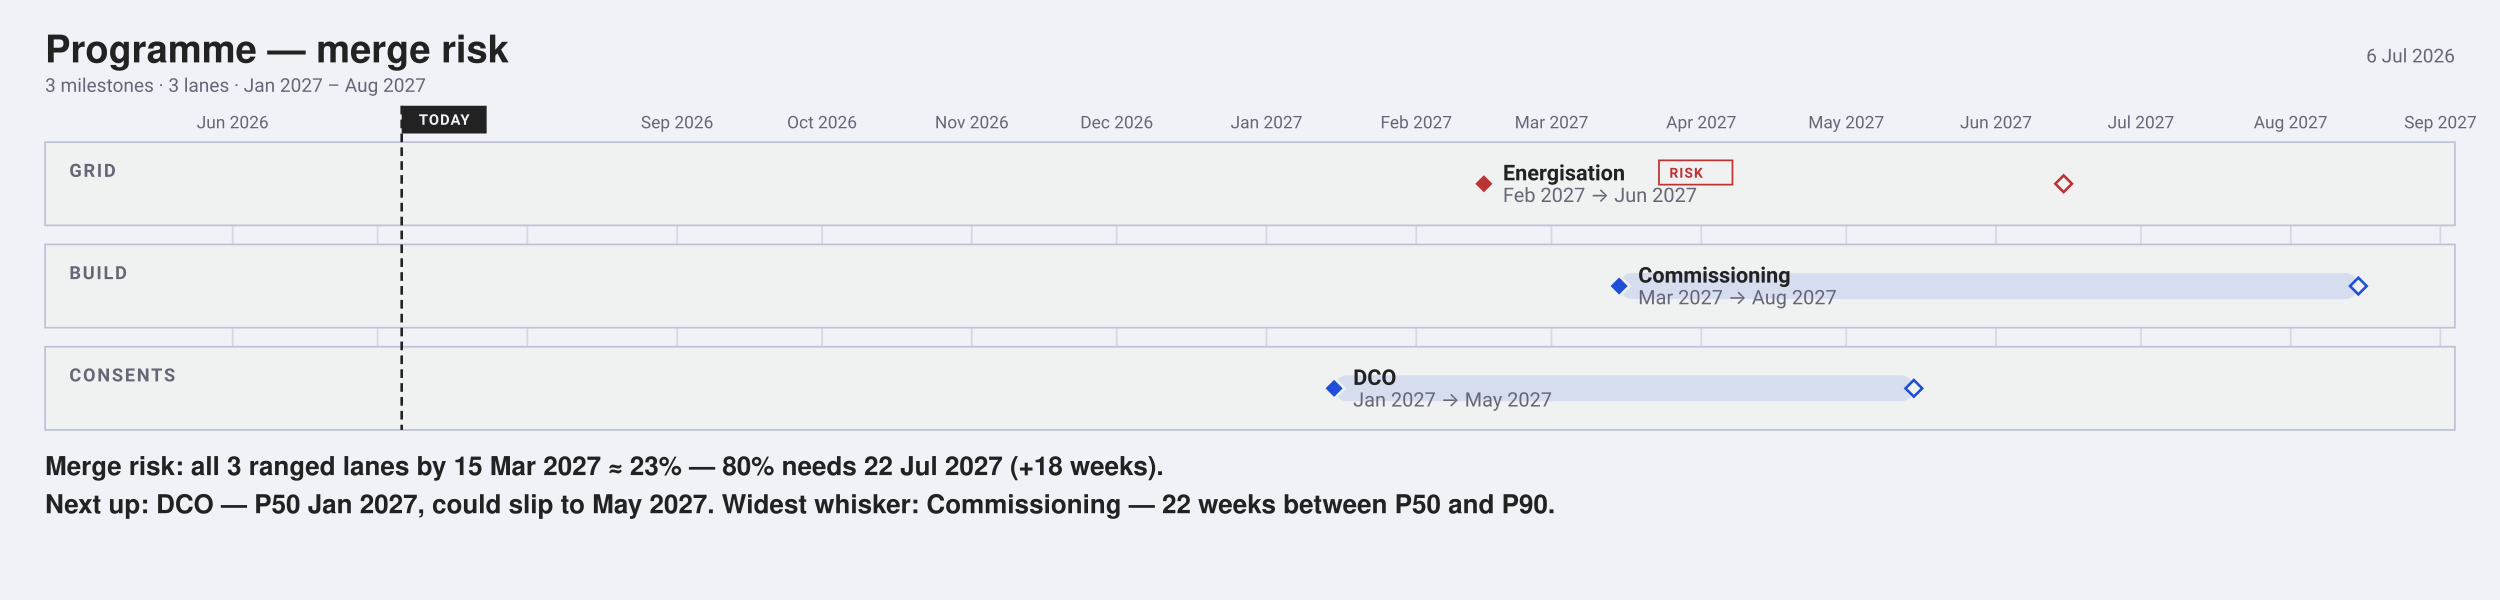
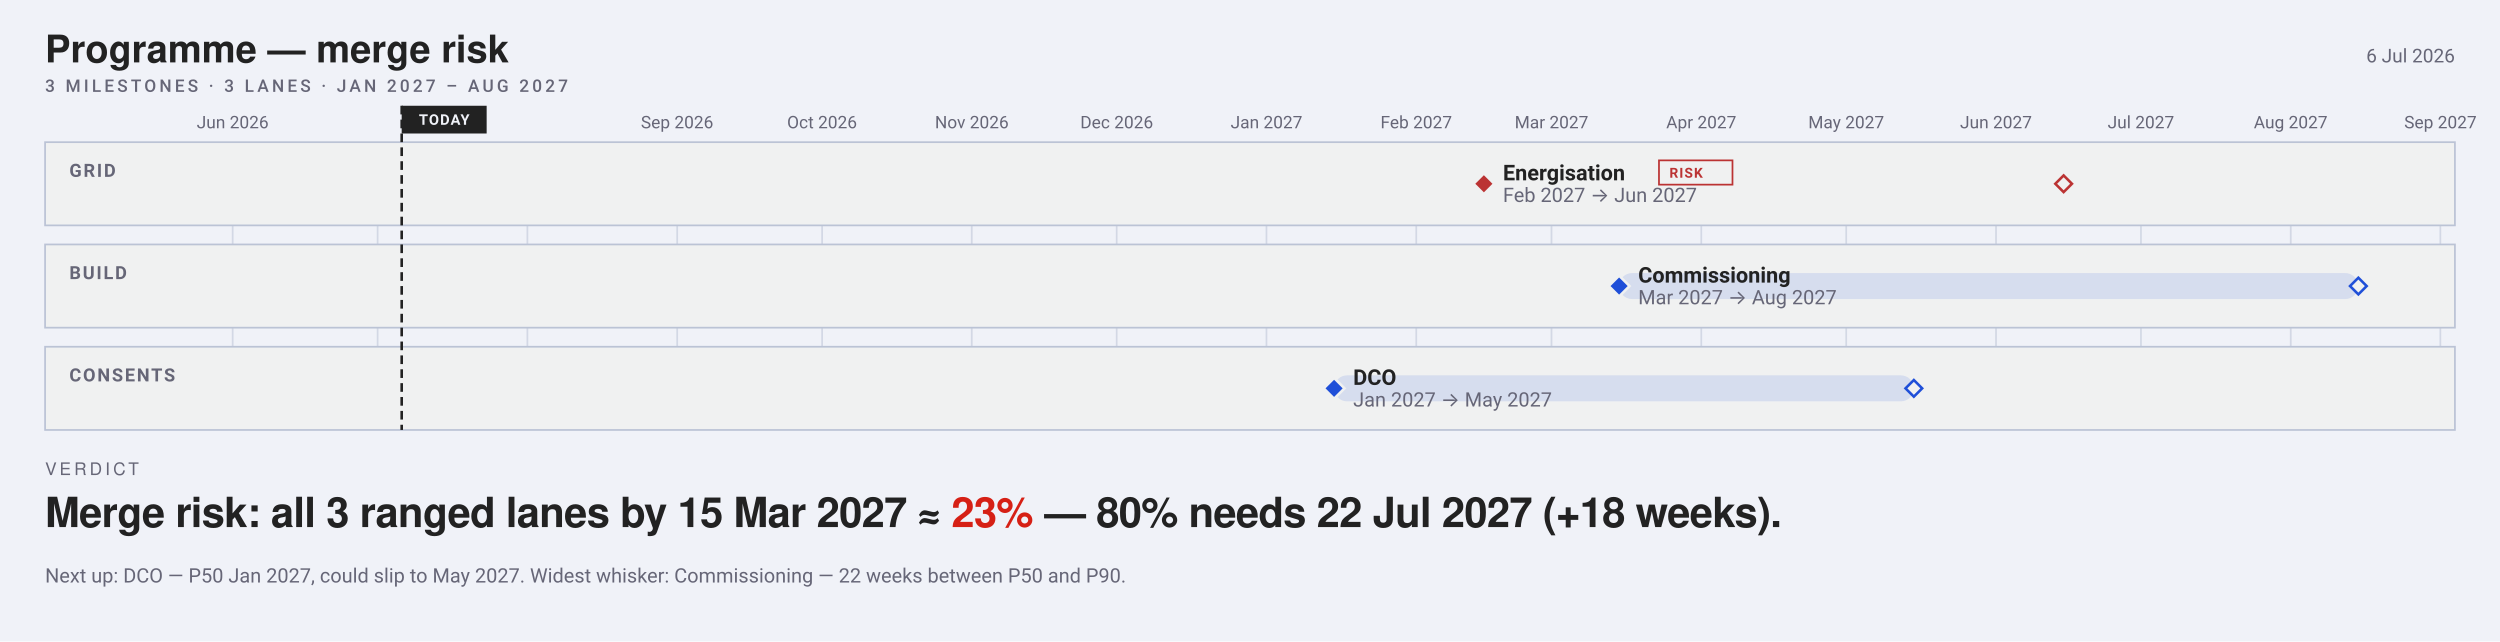
- <svg xmlns="http://www.w3.org/2000/svg" width="1442" height="346" viewBox="0 0 1442 346" font-family="-apple-system, BlinkMacSystemFont, 'Segoe UI', Roboto, sans-serif">
-   <rect width="1442" height="346" fill="#f0f2f8" />
+ <svg xmlns="http://www.w3.org/2000/svg" width="1442" height="370" viewBox="0 0 1442 370" font-family="-apple-system, BlinkMacSystemFont, 'Segoe UI', Roboto, sans-serif">
+   <rect width="1442" height="370" fill="#f0f2f8" />
  <text x="26" y="36" font-family="'Helvetica Neue', Helvetica, 'Segoe UI', Roboto, sans-serif" font-size="22" font-weight="700" fill="#222">Programme — merge risk</text>
  <text x="1416" y="36" font-size="11" text-anchor="end" fill="#667">6 Jul 2026</text>
-   <text x="26" y="53" font-size="11" fill="#667">3 milestones · 3 lanes · Jan 2027 – Aug 2027</text>
+   <text x="26" y="53" font-family="-apple-system, BlinkMacSystemFont, 'Segoe UI', Roboto, sans-serif" font-size="10" font-weight="500" letter-spacing="1.8" fill="#667">3 MILESTONES · 3 LANES · JAN 2027 – AUG 2027</text>
  <line x1="134.2" y1="82" x2="134.2" y2="248" stroke="#bbc3d5" stroke-width="1" opacity="0.55" />
  <text x="134.2" y="74" font-size="10" text-anchor="middle" fill="#667">Jun 2026</text>
  <line x1="217.8" y1="82" x2="217.8" y2="248" stroke="#bbc3d5" stroke-width="1" opacity="0.55" />
  <line x1="304.2" y1="82" x2="304.2" y2="248" stroke="#bbc3d5" stroke-width="1" opacity="0.55" />
  <line x1="390.6" y1="82" x2="390.6" y2="248" stroke="#bbc3d5" stroke-width="1" opacity="0.55" />
  <text x="390.56" y="74" font-size="10" text-anchor="middle" fill="#667">Sep 2026</text>
  <line x1="474.2" y1="82" x2="474.2" y2="248" stroke="#bbc3d5" stroke-width="1" opacity="0.55" />
  <text x="474.16" y="74" font-size="10" text-anchor="middle" fill="#667">Oct 2026</text>
  <line x1="560.5" y1="82" x2="560.5" y2="248" stroke="#bbc3d5" stroke-width="1" opacity="0.55" />
  <text x="560.54" y="74" font-size="10" text-anchor="middle" fill="#667">Nov 2026</text>
  <line x1="644.1" y1="82" x2="644.1" y2="248" stroke="#bbc3d5" stroke-width="1" opacity="0.55" />
  <text x="644.13" y="74" font-size="10" text-anchor="middle" fill="#667">Dec 2026</text>
  <line x1="730.5" y1="82" x2="730.5" y2="248" stroke="#bbc3d5" stroke-width="1" opacity="0.55" />
  <text x="730.52" y="74" font-size="10" text-anchor="middle" fill="#667">Jan 2027</text>
  <line x1="816.9" y1="82" x2="816.9" y2="248" stroke="#bbc3d5" stroke-width="1" opacity="0.55" />
  <text x="816.9" y="74" font-size="10" text-anchor="middle" fill="#667">Feb 2027</text>
  <line x1="894.9" y1="82" x2="894.9" y2="248" stroke="#bbc3d5" stroke-width="1" opacity="0.55" />
  <text x="894.92" y="74" font-size="10" text-anchor="middle" fill="#667">Mar 2027</text>
  <line x1="981.3" y1="82" x2="981.3" y2="248" stroke="#bbc3d5" stroke-width="1" opacity="0.55" />
  <text x="981.3" y="74" font-size="10" text-anchor="middle" fill="#667">Apr 2027</text>
  <line x1="1064.9" y1="82" x2="1064.9" y2="248" stroke="#bbc3d5" stroke-width="1" opacity="0.55" />
  <text x="1064.9" y="74" font-size="10" text-anchor="middle" fill="#667">May 2027</text>
  <line x1="1151.3" y1="82" x2="1151.3" y2="248" stroke="#bbc3d5" stroke-width="1" opacity="0.55" />
  <text x="1151.28" y="74" font-size="10" text-anchor="middle" fill="#667">Jun 2027</text>
  <line x1="1234.9" y1="82" x2="1234.9" y2="248" stroke="#bbc3d5" stroke-width="1" opacity="0.55" />
  <text x="1234.88" y="74" font-size="10" text-anchor="middle" fill="#667">Jul 2027</text>
  <line x1="1321.3" y1="82" x2="1321.3" y2="248" stroke="#bbc3d5" stroke-width="1" opacity="0.55" />
  <text x="1321.26" y="74" font-size="10" text-anchor="middle" fill="#667">Aug 2027</text>
  <line x1="1407.6" y1="82" x2="1407.6" y2="248" stroke="#bbc3d5" stroke-width="1" opacity="0.55" />
  <text x="1407.64" y="74" font-size="10" text-anchor="middle" fill="#667">Sep 2027</text>
  <rect x="26" y="82" width="1390" height="48" rx="0" fill="#f0f1f1" stroke="#bbc3d5" />
  <text x="40" y="102" font-size="10.5" font-weight="600" letter-spacing="1" fill="#667">GRID</text>
  <rect x="26" y="141" width="1390" height="48" rx="0" fill="#f0f1f1" stroke="#bbc3d5" />
  <text x="40" y="161" font-size="10.5" font-weight="600" letter-spacing="1" fill="#667">BUILD</text>
  <rect x="26" y="200" width="1390" height="48" rx="0" fill="#f0f1f1" stroke="#bbc3d5" />
  <text x="40" y="220" font-size="10.5" font-weight="600" letter-spacing="1" fill="#667">CONSENTS</text>
  <line data-today="" x1="231.7" y1="61.0" x2="231.7" y2="248.0" stroke="#222" stroke-width="1.5" stroke-dasharray="5 3" />
  <rect x="231.7" y="61.0" width="49.0" height="16.0" rx="0" fill="#222" />
  <text x="256.23" y="72" font-size="8.5" font-weight="700" letter-spacing="0.6" text-anchor="middle" fill="#f0f2f8">TODAY</text>
  <rect data-ms="whisker" x="855.9" y="98.5" width="334.4" height="15.0" rx="7.5" fill="none" />
  <path data-ms="p90" d="M1190.3 101.2 L1195.1 106.0 L1190.3 110.8 L1185.5 106.0 Z" fill="#f0f1f1" stroke="#b33" stroke-width="1.5" />
  <path data-ms="p50" data-mskey="grid|energisation" d="M855.9 100.0 L861.9 106.0 L855.9 112.0 L849.9 106.0 Z" fill="#b33" stroke="#f0f1f1" stroke-width="1.5" />
  <text x="866.9" y="104.0" font-size="12.5" font-weight="600" fill="#222">Energisation</text>
  <rect x="956.9" y="92.5" width="42.4" height="14.0" rx="0" fill="none" stroke="#b33" stroke-width="1" />
  <text x="962.91" y="102.5" font-size="8" font-weight="600" letter-spacing="0.6" fill="#b33">RISK</text>
  <text x="866.9" y="116.5" font-size="11.5" fill="#667">Feb 2027 → Jun 2027</text>
  <rect data-ms="whisker" x="933.9" y="157.5" width="426.3" height="15.0" rx="7.5" fill="#1F4FD81F" />
  <path data-ms="p90" d="M1360.3 160.2 L1365.1 165.0 L1360.3 169.8 L1355.5 165.0 Z" fill="#f0f1f1" stroke="#1F4FD8" stroke-width="1.5" />
  <path data-ms="p50" data-mskey="build|commissioning" d="M933.9 159.0 L939.9 165.0 L933.9 171.0 L927.9 165.0 Z" fill="#1F4FD8" stroke="#f0f1f1" stroke-width="1.5" />
  <text x="944.9" y="163.0" font-size="12.5" font-weight="600" fill="#222">Commissioning</text>
  <text x="944.9" y="175.5" font-size="11.5" fill="#667">Mar 2027 → Aug 2027</text>
  <rect data-ms="whisker" x="769.5" y="216.5" width="334.4" height="15.0" rx="7.5" fill="#1F4FD81F" />
  <path data-ms="p90" d="M1103.9 219.2 L1108.7 224.0 L1103.9 228.8 L1099.1 224.0 Z" fill="#f0f1f1" stroke="#1F4FD8" stroke-width="1.5" />
  <path data-ms="p50" data-mskey="consents|dco" data-next="" d="M769.5 218.0 L775.5 224.0 L769.5 230.0 L763.5 224.0 Z" fill="#1F4FD8" stroke="#f0f1f1" stroke-width="1.5" />
  <text x="780.5" y="222.0" font-size="12.5" font-weight="600" fill="#222">DCO</text>
  <text x="780.5" y="234.5" font-size="11.5" fill="#667">Jan 2027 → May 2027</text>
-   <text x="26" y="274" font-family="'Helvetica Neue', Helvetica, 'Segoe UI', Roboto, sans-serif" font-size="15" font-weight="600" fill="#222">Merge risk: all 3 ranged lanes by 15 Mar 2027 ≈ 23% — 80% needs 22 Jul 2027 (+18 weeks).</text>
-   <text x="26" y="296" font-family="'Helvetica Neue', Helvetica, 'Segoe UI', Roboto, sans-serif" font-size="15" font-weight="600" fill="#222">Next up: DCO — P50 Jan 2027, could slip to May 2027.  Widest whisker: Commissioning — 22 weeks between P50 and P90.</text>
+   <text x="26" y="274" font-family="'Helvetica Neue', Helvetica, 'Segoe UI', Roboto, sans-serif" font-size="10" font-weight="500" letter-spacing="1.8" fill="#667">VERDICT</text>
+   <text x="26" y="304" font-family="'Helvetica Neue', Helvetica, 'Segoe UI', Roboto, sans-serif" font-size="24" font-weight="700" letter-spacing="-0.36" fill="#222">Merge risk: all 3 ranged lanes by 15 Mar 2027 ≈ <tspan fill="#D62015">23%</tspan> — 80% needs 22 Jul 2027 (+18 weeks).</text>
+   <text x="26" y="336" font-size="11.5" fill="#667">Next up: DCO — P50 Jan 2027, could slip to May 2027.  Widest whisker: Commissioning — 22 weeks between P50 and P90.</text>
</svg>
